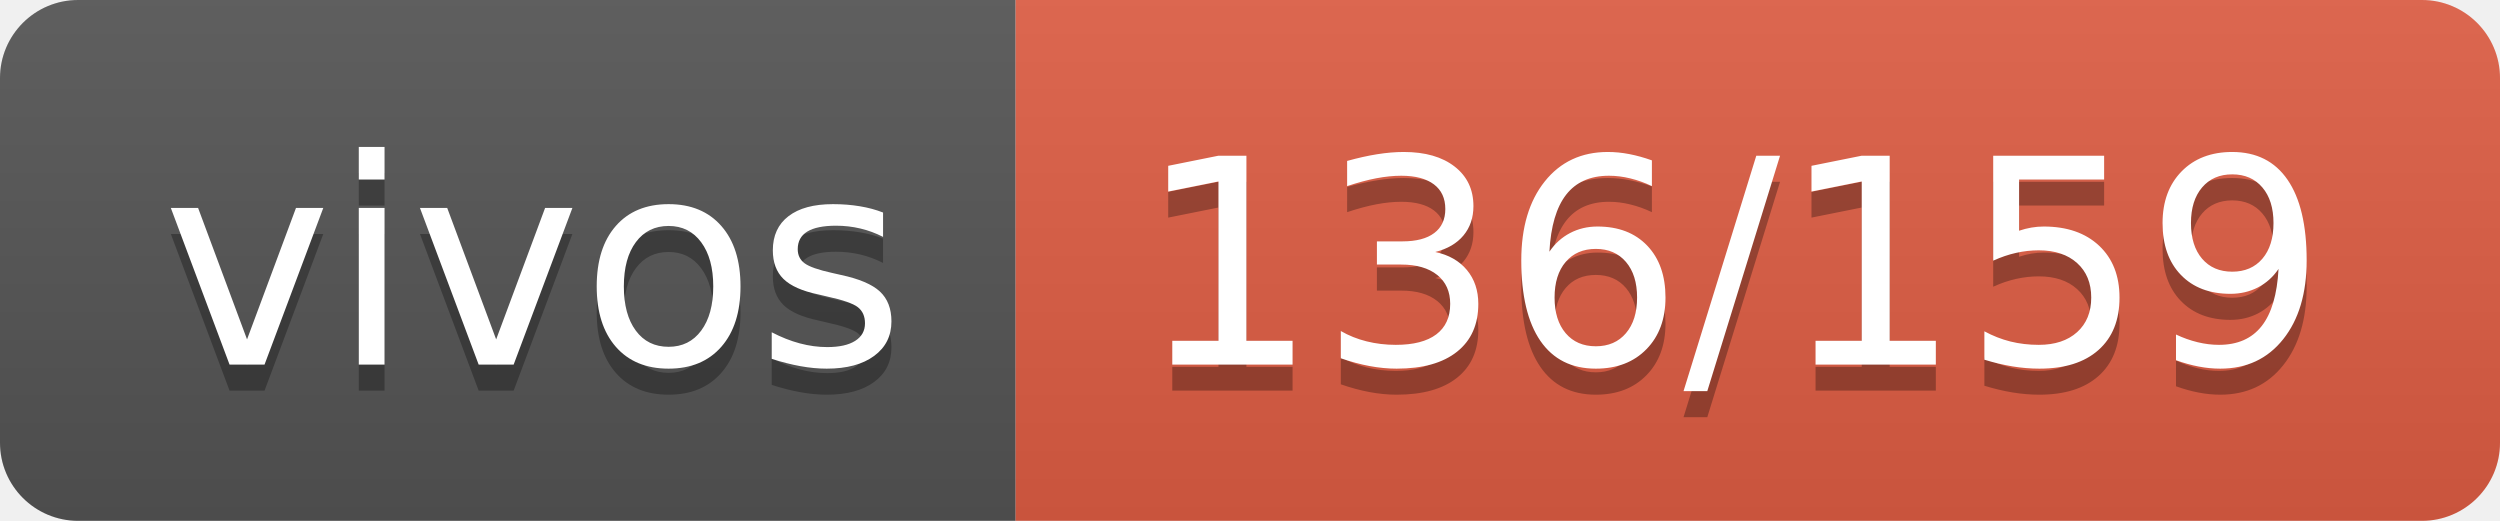
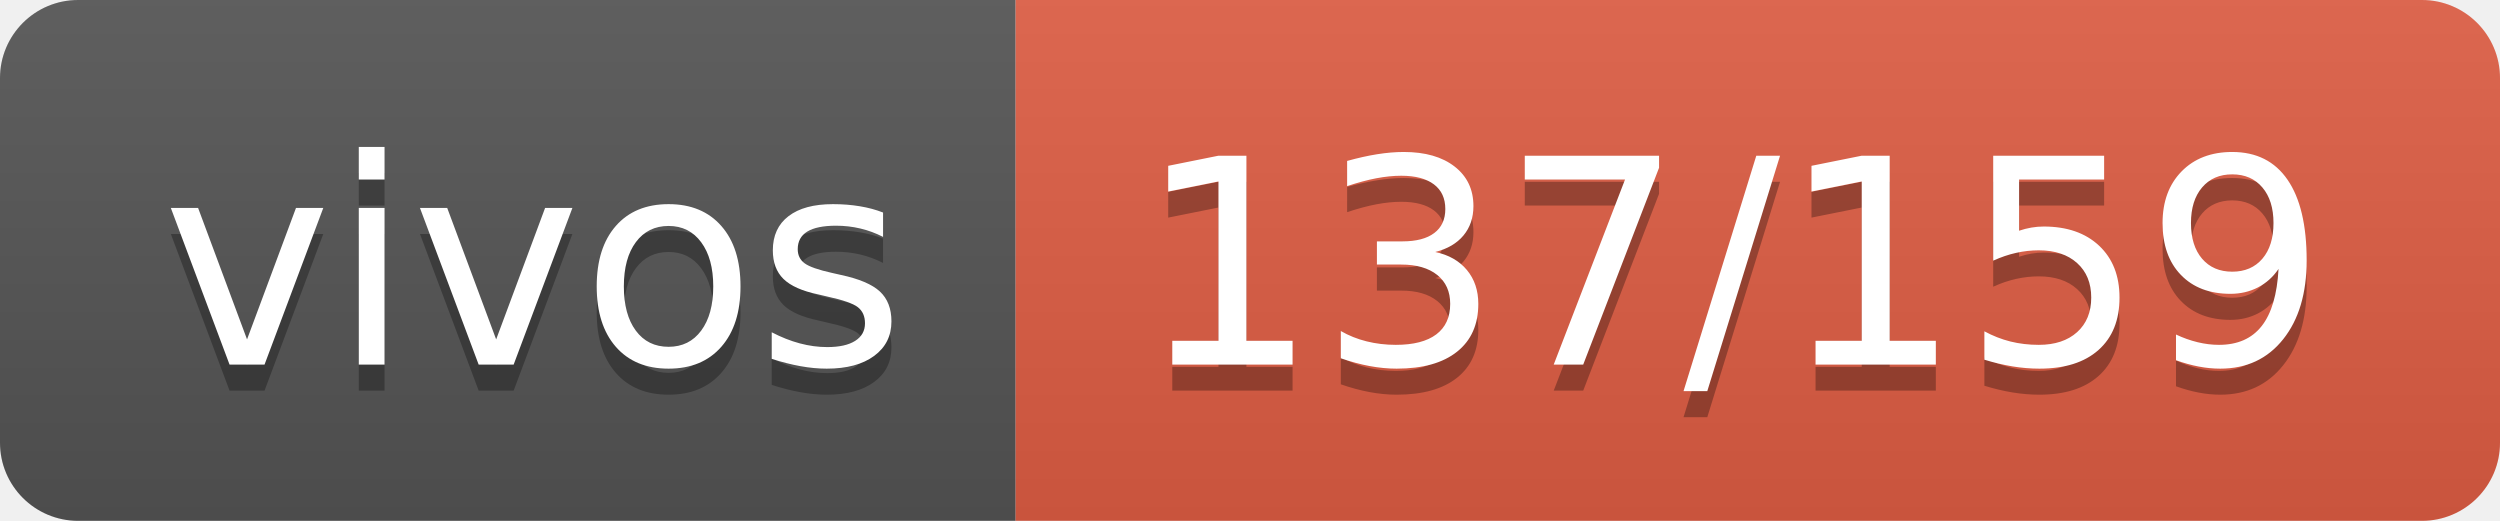
- <svg xmlns="http://www.w3.org/2000/svg" width="96" height="20" role="img" aria-label="vivos: 136/159">
+ <svg xmlns="http://www.w3.org/2000/svg" width="96" height="20" role="img" aria-label="vivos: 137/159">
  <linearGradient id="s" x2="0" y2="100%">
    <stop offset="0" stop-color="#bbb" stop-opacity=".1" />
    <stop offset="1" stop-opacity=".1" />
  </linearGradient>
  <clipPath id="r">
    <rect width="96" height="20" rx="3" fill="#fff" />
  </clipPath>
  <g clip-path="url(#r)">
    <rect width="39" height="20" fill="#555" />
    <rect x="39" width="57" height="20" fill="#e05d44" />
    <rect width="96" height="20" fill="url(#s)" />
  </g>
  <g fill="#fff" text-anchor="middle" font-family="Verdana,Geneva,DejaVu Sans,sans-serif" text-rendering="geometricPrecision" font-size="110">
    <text aria-hidden="true" x="205" y="150" fill="#010101" fill-opacity=".3" transform="scale(.1)" textLength="290">vivos</text>
    <text x="205" y="140" transform="scale(.1)" fill="#fff" textLength="290">vivos</text>
-     <text aria-hidden="true" x="665" y="150" fill="#010101" fill-opacity=".3" transform="scale(.1)" textLength="470">136/159</text>
-     <text x="665" y="140" transform="scale(.1)" fill="#fff" textLength="470">136/159</text>
+     <text aria-hidden="true" x="665" y="150" fill="#010101" fill-opacity=".3" transform="scale(.1)" textLength="470">137/159</text>
+     <text x="665" y="140" transform="scale(.1)" fill="#fff" textLength="470">137/159</text>
  </g>
</svg>
